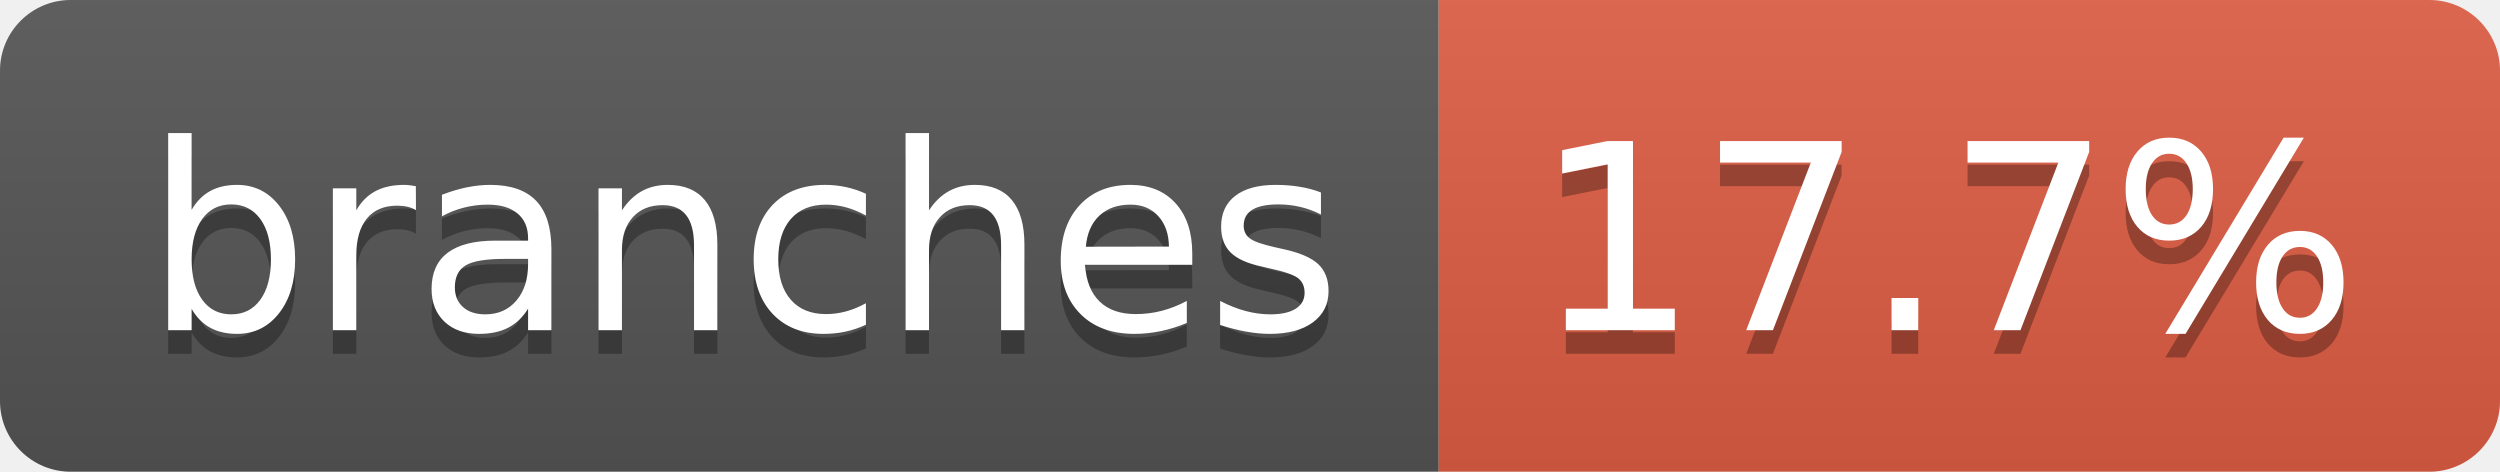
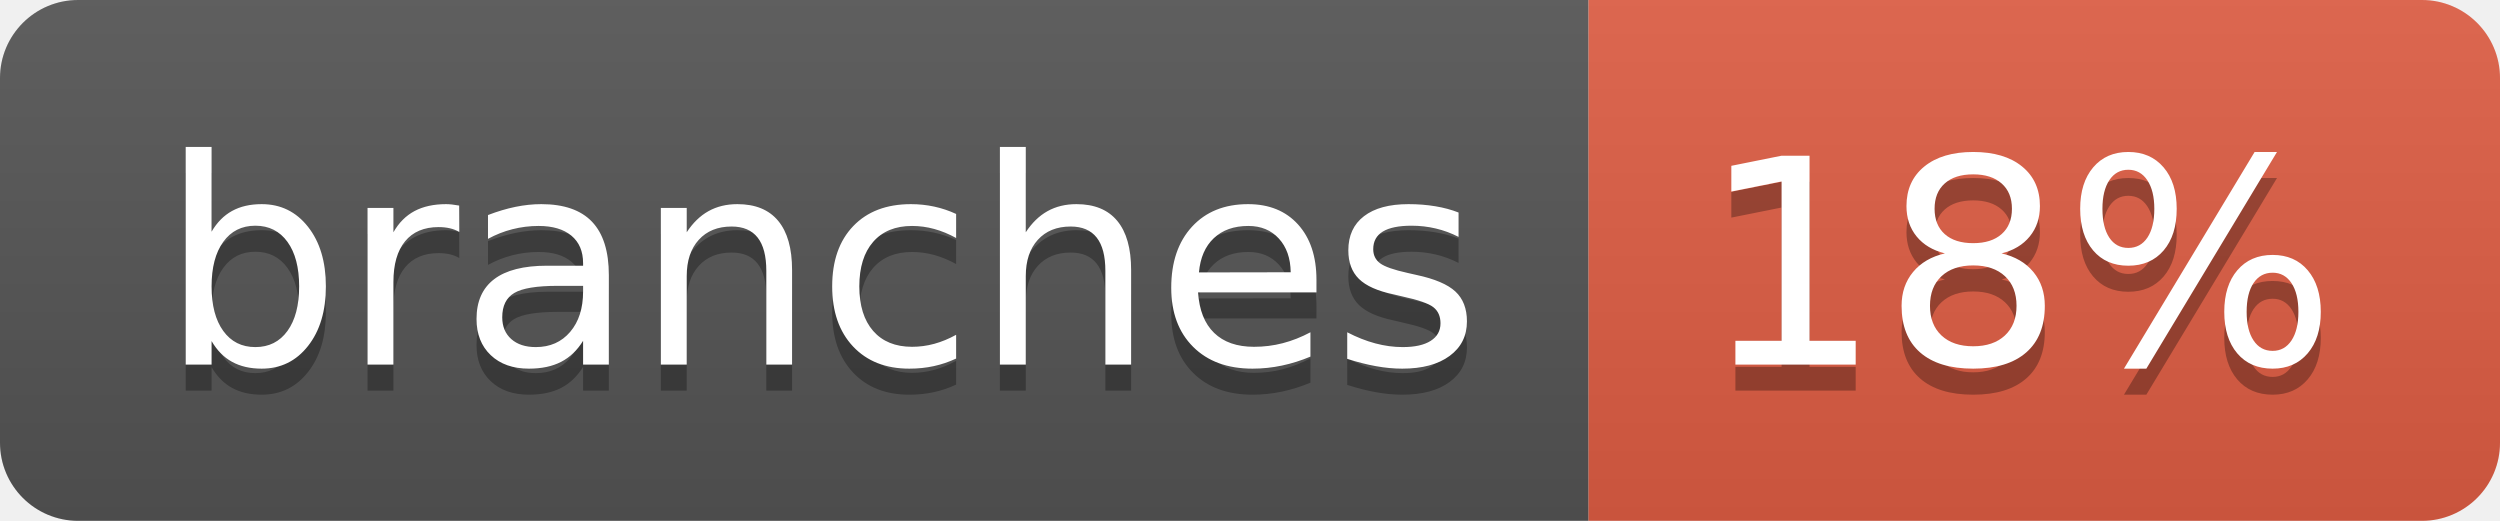
- <svg xmlns="http://www.w3.org/2000/svg" width="106" height="20" role="img" aria-label="branches: 17.7%">
+ <svg xmlns="http://www.w3.org/2000/svg" width="96" height="20" role="img" aria-label="branches: 18%">
  <linearGradient id="s" x2="0" y2="100%">
    <stop offset="0" stop-color="#bbb" stop-opacity=".1" />
    <stop offset="1" stop-opacity=".1" />
  </linearGradient>
  <clipPath id="r">
-     <rect width="106" height="20" rx="3" fill="#fff" />
+     <rect width="96" height="20" rx="3" fill="#fff" />
  </clipPath>
  <g clip-path="url(#r)">
    <rect width="61" height="20" fill="#555" />
-     <rect x="61" width="45" height="20" fill="#e05d44" />
-     <rect width="106" height="20" fill="url(#s)" />
+     <rect x="61" width="35" height="20" fill="#e05d44" />
+     <rect width="96" height="20" fill="url(#s)" />
  </g>
  <g fill="#fff" text-anchor="middle" font-family="Verdana,Geneva,DejaVu Sans,sans-serif" text-rendering="geometricPrecision" font-size="110">
    <text aria-hidden="true" x="315" y="150" fill="#010101" fill-opacity=".3" transform="scale(.1)" textLength="507">branches</text>
    <text x="315" y="140" transform="scale(.1)" fill="#fff" textLength="507">branches</text>
-     <text aria-hidden="true" x="825" y="150" fill="#010101" fill-opacity=".3" transform="scale(.1)" textLength="350">17.7%</text>
-     <text x="825" y="140" transform="scale(.1)" fill="#fff" textLength="350">17.7%</text>
+     <text aria-hidden="true" x="775" y="150" fill="#010101" fill-opacity=".3" transform="scale(.1)" textLength="245">18%</text>
+     <text x="775" y="140" transform="scale(.1)" fill="#fff" textLength="245">18%</text>
  </g>
</svg>
